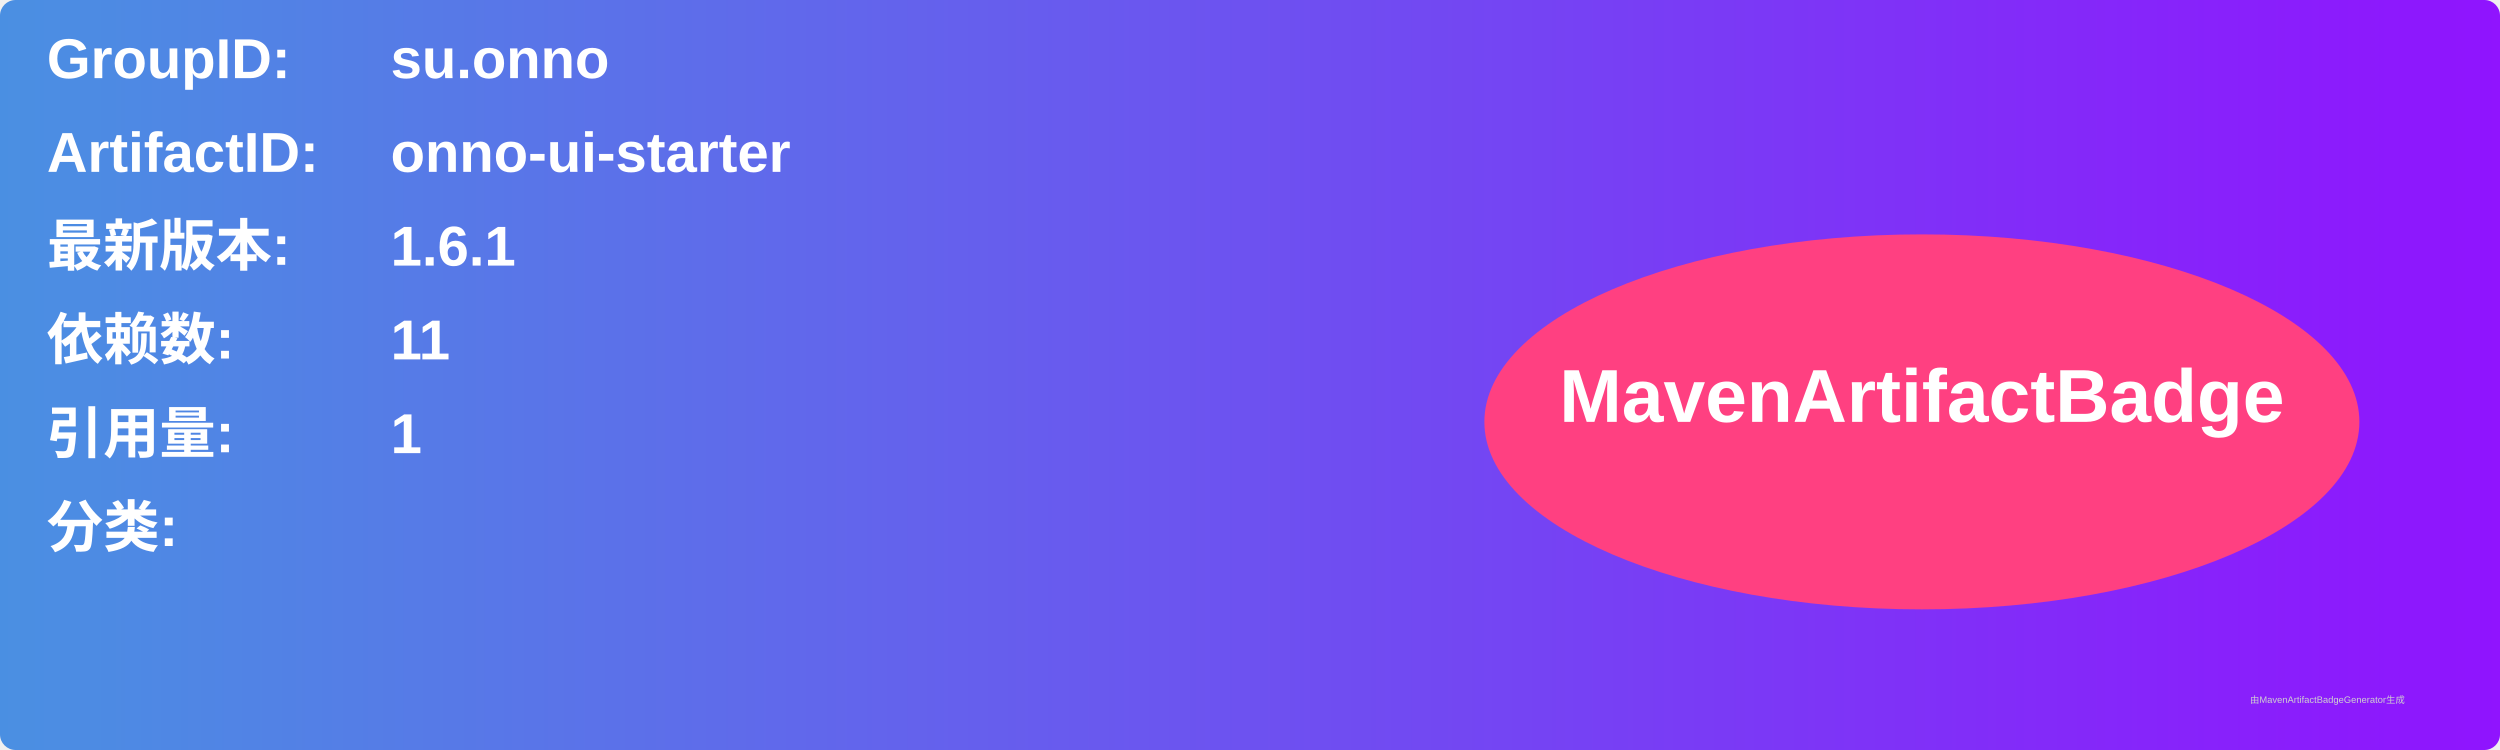
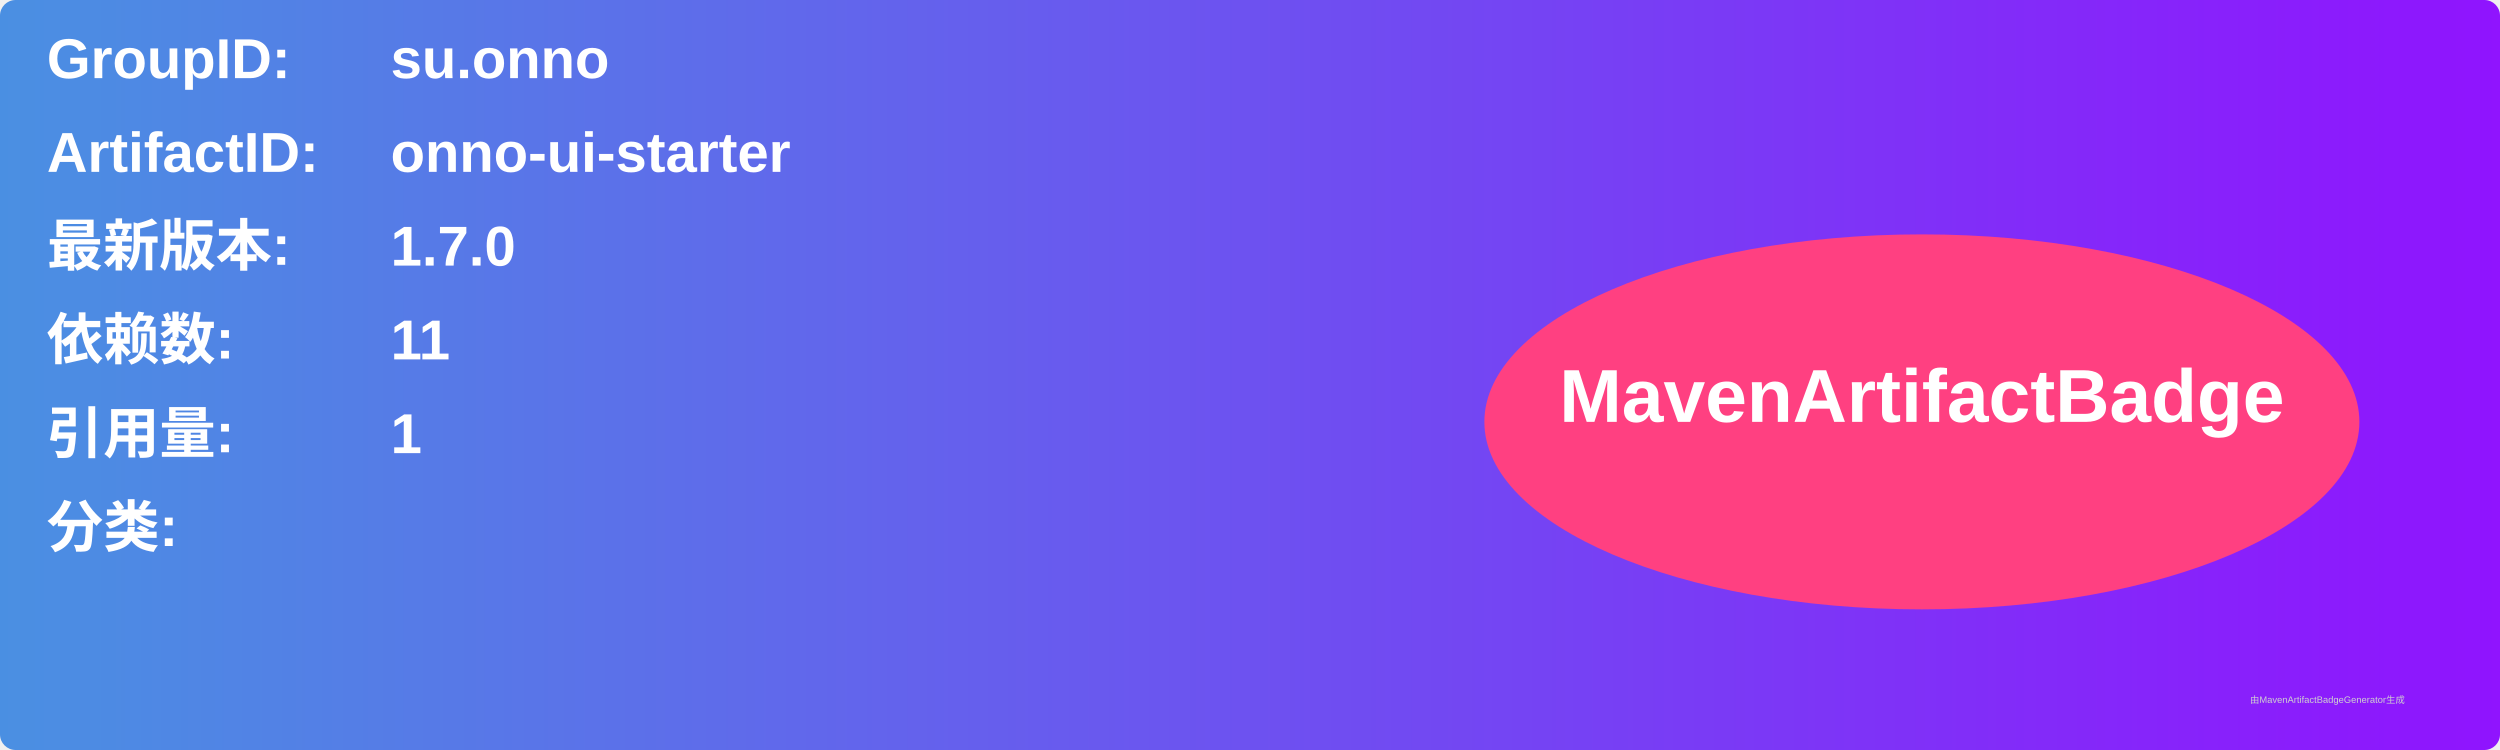
<svg xmlns="http://www.w3.org/2000/svg" width="800" height="240" viewBox="0 0 800 240">
  <linearGradient id="grad" x1="0%" y1="0%" x2="100%" y2="0%">
    <stop offset="0%" stop-color="#4a90e2" />
    <stop offset="100%" stop-color="#9013fe" />
  </linearGradient>
  <rect width="100%" height="100%" rx="5" ry="5" fill="url(#grad)" />
  <g transform="translate(15, 15)">
    <text x="0" y="10" font-family="Arial" font-size="18" fill="white" font-weight="bold" width="260">GroupID:</text>
    <text x="110" y="10" font-family="Arial" font-size="18" fill="white" font-weight="bold" width="460">su.onno</text>
    <text x="0" y="40" font-family="Arial" font-size="18" fill="white" font-weight="bold" width="260">ArtifactID:</text>
    <text x="110" y="40" font-family="Arial" font-size="18" fill="white" font-weight="bold" width="460">onno-ui-starter</text>
    <text x="0" y="70" font-family="Arial" font-size="18" fill="white" font-weight="bold">最新版本:</text>
    <text x="110" y="70" font-family="Arial" font-size="18" fill="white" font-weight="bold">
-       <tspan font-weight="bold">1.6.1</tspan>
+       <tspan font-weight="bold">1.7.0</tspan>
    </text>
    <text x="0" y="100" font-family="Arial" font-size="18" fill="white" font-weight="bold">依赖数: </text>
    <text x="110" y="100" font-family="Arial" font-size="18" fill="white">
      <tspan font-weight="bold">11</tspan>
    </text>
    <text x="0" y="130" font-family="Arial" font-size="18" fill="white" font-weight="bold">引用量: </text>
    <text x="110" y="130" font-family="Arial" font-size="18" fill="white">
      <tspan font-weight="bold">1</tspan>
    </text>
    <text x="0" y="160" font-family="Arial" font-size="18" fill="white" font-weight="bold">分类:</text>
    <text x="10" y="190" font-family="Arial" font-size="10" fill="white">
      <tspan font-weight="bold" />
    </text>
    <ellipse cx="600" cy="120" rx="140" ry="60" fill="#ff4081" />
    <text x="600" y="120" text-anchor="middle" font-family="Arial" font-size="24" fill="white" font-weight="bold">MavenArtifactBadge</text>
  </g>
  <text x="720" y="225" font-family="Arial" font-size="3" fill="#d0d0d0">由MavenArtifactBadgeGenerator生成</text>
</svg>
